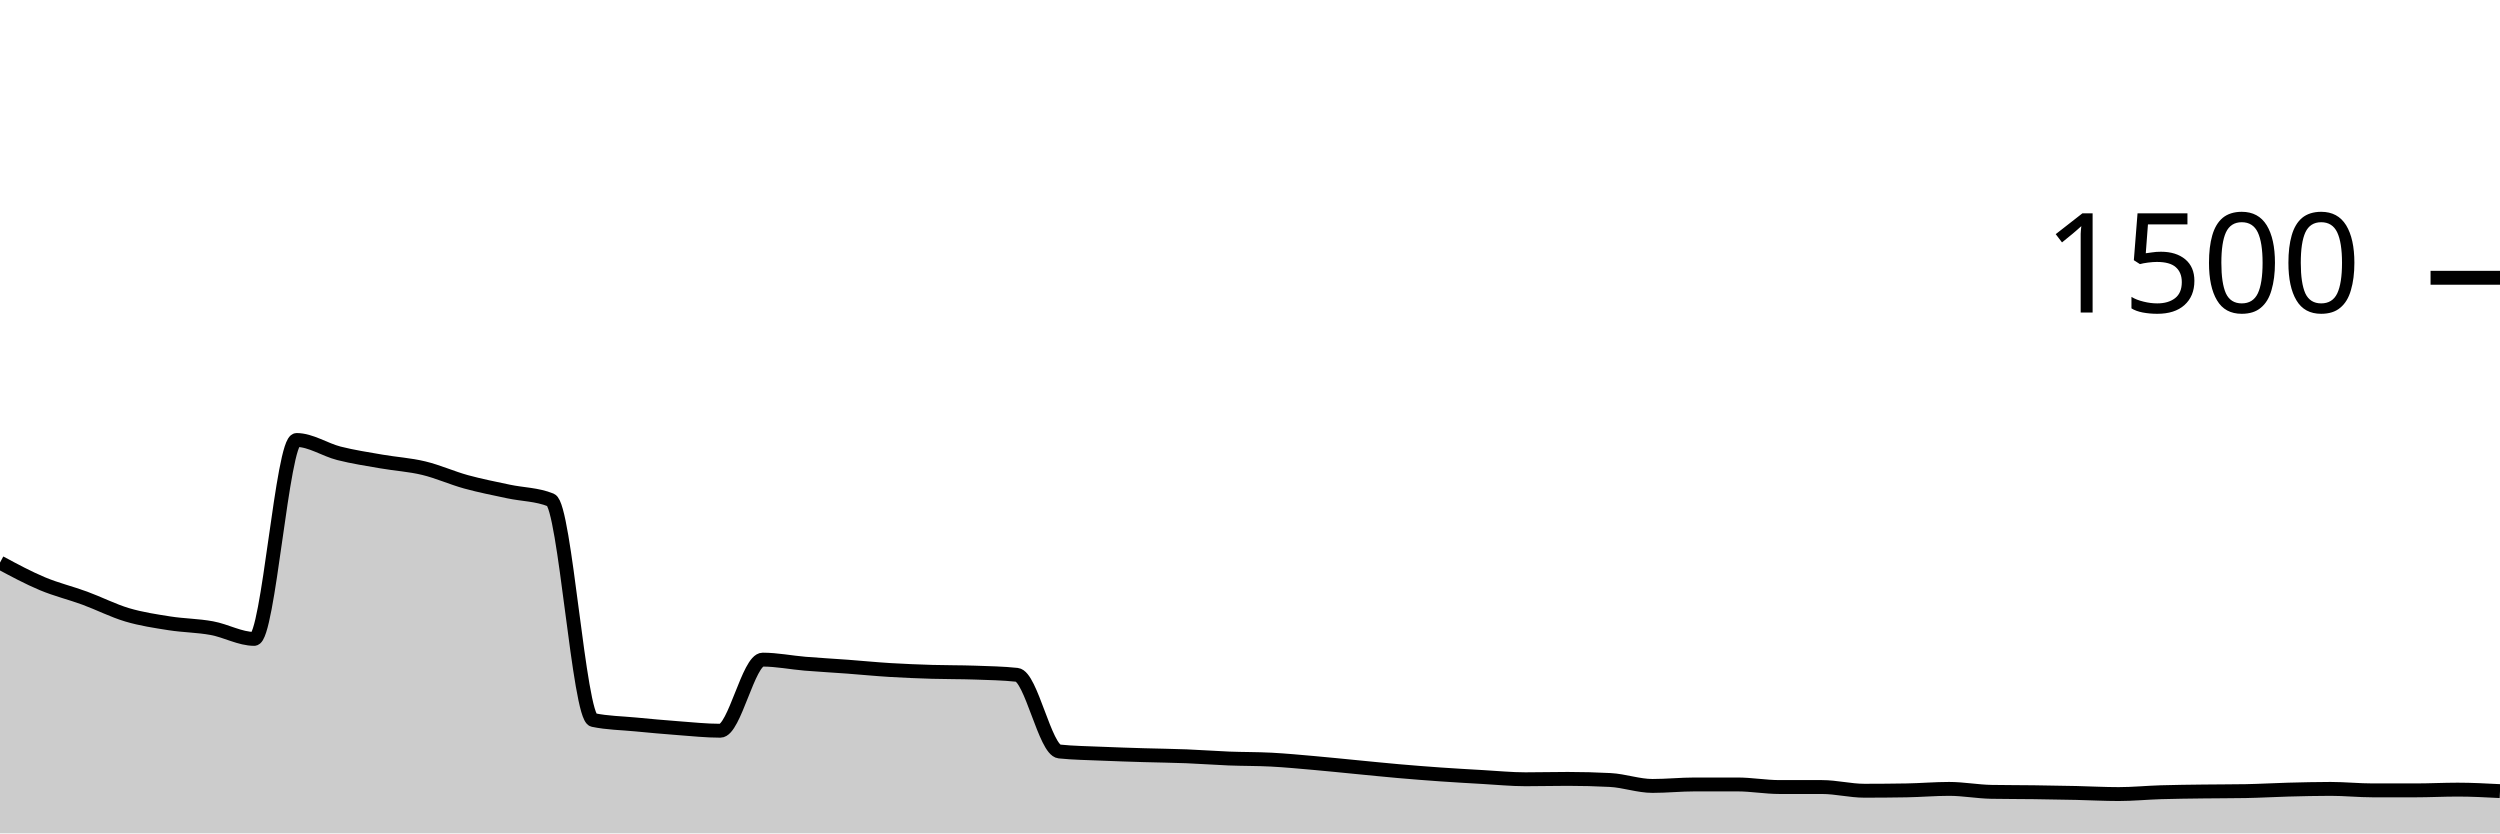
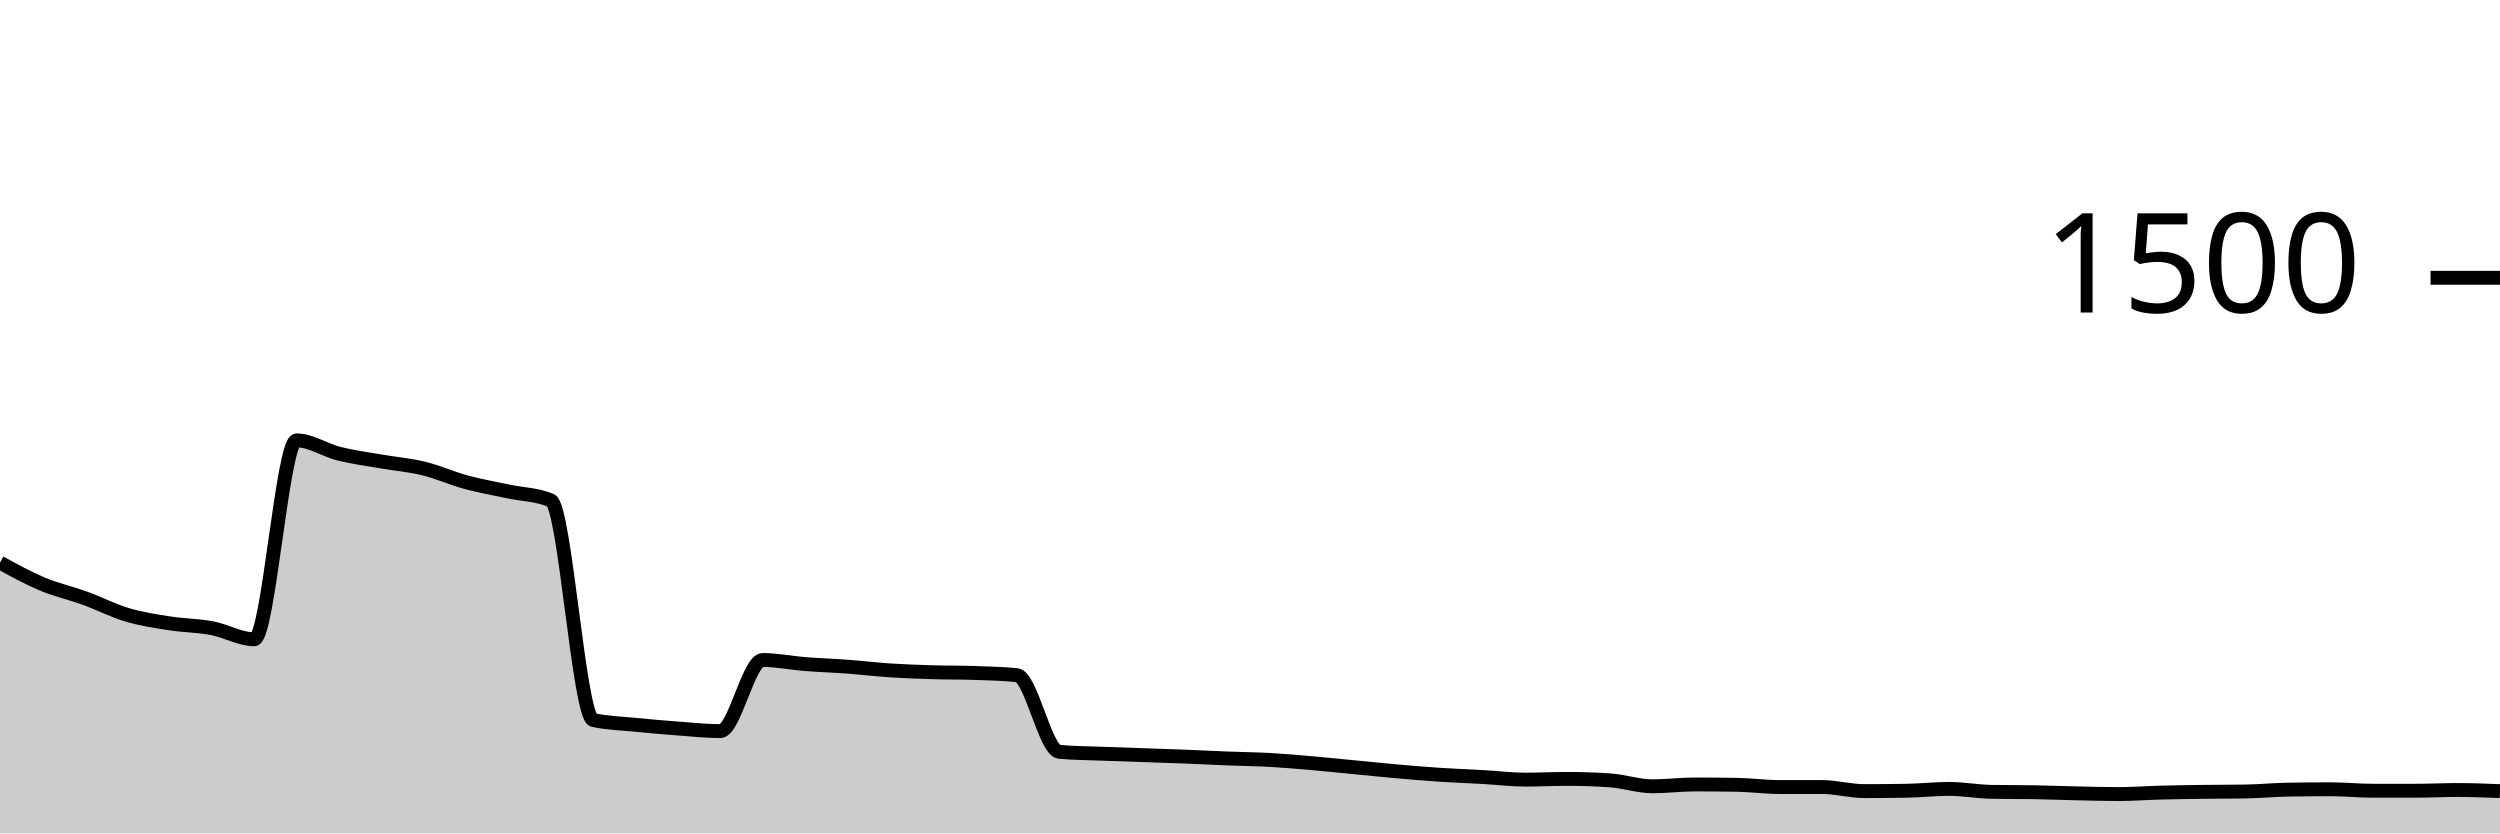
<svg xmlns="http://www.w3.org/2000/svg" viewBox="0 0 180 60">
  <g transform="translate(0,20)">
-     <path class="area" fill="rgba(0, 0, 0, 0.2)" d="M0,20.507C1.017,21.053,2.034,21.6,3.051,22.027C4.068,22.453,5.085,22.693,6.102,23.067C7.119,23.44,8.136,23.964,9.153,24.267C10.169,24.569,11.186,24.72,12.203,24.88C13.22,25.04,14.237,25.04,15.254,25.227C16.271,25.413,17.288,26,18.305,26C19.322,26,20.339,11.68,21.356,11.68C22.373,11.68,23.39,12.382,24.407,12.64C25.424,12.898,26.441,13.049,27.458,13.227C28.475,13.404,29.492,13.462,30.508,13.707C31.525,13.951,32.542,14.413,33.559,14.693C34.576,14.973,35.593,15.169,36.61,15.387C37.627,15.604,38.644,15.591,39.661,16C40.678,16.409,41.695,31.627,42.712,31.84C43.729,32.053,44.746,32.062,45.763,32.16C46.78,32.258,47.797,32.351,48.814,32.427C49.831,32.502,50.847,32.613,51.864,32.613C52.881,32.613,53.898,27.493,54.915,27.493C55.932,27.493,56.949,27.702,57.966,27.787C58.983,27.871,60,27.924,61.017,28C62.034,28.076,63.051,28.178,64.068,28.24C65.085,28.302,66.102,28.342,67.119,28.373C68.136,28.404,69.153,28.391,70.169,28.427C71.186,28.462,72.203,28.48,73.22,28.587C74.237,28.693,75.254,34,76.271,34.107C77.288,34.213,78.305,34.222,79.322,34.267C80.339,34.311,81.356,34.342,82.373,34.373C83.39,34.404,84.407,34.413,85.424,34.453C86.441,34.493,87.458,34.573,88.475,34.613C89.492,34.653,90.508,34.64,91.525,34.693C92.542,34.747,93.559,34.844,94.576,34.933C95.593,35.022,96.61,35.129,97.627,35.227C98.644,35.324,99.661,35.431,100.678,35.52C101.695,35.609,102.712,35.689,103.729,35.76C104.746,35.831,105.763,35.889,106.78,35.947C107.797,36.004,108.814,36.107,109.831,36.107C110.847,36.107,111.864,36.08,112.881,36.08C113.898,36.08,114.915,36.107,115.932,36.16C116.949,36.213,117.966,36.587,118.983,36.587C120,36.587,121.017,36.48,122.034,36.48C123.051,36.48,124.068,36.48,125.085,36.48C126.102,36.48,127.119,36.667,128.136,36.667C129.153,36.667,130.169,36.667,131.186,36.667C132.203,36.667,133.22,36.933,134.237,36.933C135.254,36.933,136.271,36.924,137.288,36.907C138.305,36.889,139.322,36.8,140.339,36.8C141.356,36.8,142.373,36.996,143.39,37.013C144.407,37.031,145.424,37.027,146.441,37.04C147.458,37.053,148.475,37.071,149.492,37.093C150.508,37.116,151.525,37.173,152.542,37.173C153.559,37.173,154.576,37.071,155.593,37.04C156.61,37.009,157.627,37,158.644,36.987C159.661,36.973,160.678,36.978,161.695,36.96C162.712,36.942,163.729,36.88,164.746,36.853C165.763,36.827,166.78,36.8,167.797,36.8C168.814,36.8,169.831,36.907,170.847,36.907C171.864,36.907,172.881,36.907,173.898,36.907C174.915,36.907,175.932,36.853,176.949,36.853C177.966,36.853,178.983,36.907,180,36.96L180,40C178.983,40,177.966,40,176.949,40C175.932,40,174.915,40,173.898,40C172.881,40,171.864,40,170.847,40C169.831,40,168.814,40,167.797,40C166.78,40,165.763,40,164.746,40C163.729,40,162.712,40,161.695,40C160.678,40,159.661,40,158.644,40C157.627,40,156.61,40,155.593,40C154.576,40,153.559,40,152.542,40C151.525,40,150.508,40,149.492,40C148.475,40,147.458,40,146.441,40C145.424,40,144.407,40,143.39,40C142.373,40,141.356,40,140.339,40C139.322,40,138.305,40,137.288,40C136.271,40,135.254,40,134.237,40C133.22,40,132.203,40,131.186,40C130.169,40,129.153,40,128.136,40C127.119,40,126.102,40,125.085,40C124.068,40,123.051,40,122.034,40C121.017,40,120,40,118.983,40C117.966,40,116.949,40,115.932,40C114.915,40,113.898,40,112.881,40C111.864,40,110.847,40,109.831,40C108.814,40,107.797,40,106.78,40C105.763,40,104.746,40,103.729,40C102.712,40,101.695,40,100.678,40C99.661,40,98.644,40,97.627,40C96.61,40,95.593,40,94.576,40C93.559,40,92.542,40,91.525,40C90.508,40,89.492,40,88.475,40C87.458,40,86.441,40,85.424,40C84.407,40,83.39,40,82.373,40C81.356,40,80.339,40,79.322,40C78.305,40,77.288,40,76.271,40C75.254,40,74.237,40,73.22,40C72.203,40,71.186,40,70.169,40C69.153,40,68.136,40,67.119,40C66.102,40,65.085,40,64.068,40C63.051,40,62.034,40,61.017,40C60,40,58.983,40,57.966,40C56.949,40,55.932,40,54.915,40C53.898,40,52.881,40,51.864,40C50.847,40,49.831,40,48.814,40C47.797,40,46.78,40,45.763,40C44.746,40,43.729,40,42.712,40C41.695,40,40.678,40,39.661,40C38.644,40,37.627,40,36.61,40C35.593,40,34.576,40,33.559,40C32.542,40,31.525,40,30.508,40C29.492,40,28.475,40,27.458,40C26.441,40,25.424,40,24.407,40C23.39,40,22.373,40,21.356,40C20.339,40,19.322,40,18.305,40C17.288,40,16.271,40,15.254,40C14.237,40,13.22,40,12.203,40C11.186,40,10.169,40,9.153,40C8.136,40,7.119,40,6.102,40C5.085,40,4.068,40,3.051,40C2.034,40,1.017,40,0,40Z" />
-     <path class="line" stroke="black" fill="none" d="M0,20.507C1.017,21.053,2.034,21.6,3.051,22.027C4.068,22.453,5.085,22.693,6.102,23.067C7.119,23.44,8.136,23.964,9.153,24.267C10.169,24.569,11.186,24.72,12.203,24.88C13.22,25.04,14.237,25.04,15.254,25.227C16.271,25.413,17.288,26,18.305,26C19.322,26,20.339,11.68,21.356,11.68C22.373,11.68,23.39,12.382,24.407,12.64C25.424,12.898,26.441,13.049,27.458,13.227C28.475,13.404,29.492,13.462,30.508,13.707C31.525,13.951,32.542,14.413,33.559,14.693C34.576,14.973,35.593,15.169,36.61,15.387C37.627,15.604,38.644,15.591,39.661,16C40.678,16.409,41.695,31.627,42.712,31.84C43.729,32.053,44.746,32.062,45.763,32.16C46.78,32.258,47.797,32.351,48.814,32.427C49.831,32.502,50.847,32.613,51.864,32.613C52.881,32.613,53.898,27.493,54.915,27.493C55.932,27.493,56.949,27.702,57.966,27.787C58.983,27.871,60,27.924,61.017,28C62.034,28.076,63.051,28.178,64.068,28.24C65.085,28.302,66.102,28.342,67.119,28.373C68.136,28.404,69.153,28.391,70.169,28.427C71.186,28.462,72.203,28.48,73.22,28.587C74.237,28.693,75.254,34,76.271,34.107C77.288,34.213,78.305,34.222,79.322,34.267C80.339,34.311,81.356,34.342,82.373,34.373C83.39,34.404,84.407,34.413,85.424,34.453C86.441,34.493,87.458,34.573,88.475,34.613C89.492,34.653,90.508,34.64,91.525,34.693C92.542,34.747,93.559,34.844,94.576,34.933C95.593,35.022,96.61,35.129,97.627,35.227C98.644,35.324,99.661,35.431,100.678,35.52C101.695,35.609,102.712,35.689,103.729,35.76C104.746,35.831,105.763,35.889,106.78,35.947C107.797,36.004,108.814,36.107,109.831,36.107C110.847,36.107,111.864,36.08,112.881,36.08C113.898,36.08,114.915,36.107,115.932,36.16C116.949,36.213,117.966,36.587,118.983,36.587C120,36.587,121.017,36.48,122.034,36.48C123.051,36.48,124.068,36.48,125.085,36.48C126.102,36.48,127.119,36.667,128.136,36.667C129.153,36.667,130.169,36.667,131.186,36.667C132.203,36.667,133.22,36.933,134.237,36.933C135.254,36.933,136.271,36.924,137.288,36.907C138.305,36.889,139.322,36.8,140.339,36.8C141.356,36.8,142.373,36.996,143.39,37.013C144.407,37.031,145.424,37.027,146.441,37.04C147.458,37.053,148.475,37.071,149.492,37.093C150.508,37.116,151.525,37.173,152.542,37.173C153.559,37.173,154.576,37.071,155.593,37.04C156.61,37.009,157.627,37,158.644,36.987C159.661,36.973,160.678,36.978,161.695,36.96C162.712,36.942,163.729,36.88,164.746,36.853C165.763,36.827,166.78,36.8,167.797,36.8C168.814,36.8,169.831,36.907,170.847,36.907C171.864,36.907,172.881,36.907,173.898,36.907C174.915,36.907,175.932,36.853,176.949,36.853C177.966,36.853,178.983,36.907,180,36.96" />
+     <path class="area" fill="rgba(0, 0, 0, 0.2)" d="M0,20.507C1.017,21.067,2.034,21.627,3.051,22.053C4.068,22.48,5.085,22.698,6.102,23.067C7.119,23.436,8.136,23.964,9.153,24.267C10.169,24.569,11.186,24.72,12.203,24.88C13.22,25.04,14.237,25.036,15.254,25.227C16.271,25.418,17.288,26.027,18.305,26.027C19.322,26.027,20.339,11.707,21.356,11.707C22.373,11.707,23.39,12.413,24.407,12.667C25.424,12.92,26.441,13.049,27.458,13.227C28.475,13.404,29.492,13.484,30.508,13.733C31.525,13.982,32.542,14.444,33.559,14.72C34.576,14.996,35.593,15.169,36.61,15.387C37.627,15.604,38.644,15.6,39.661,16.027C40.678,16.453,41.695,31.609,42.712,31.84C43.729,32.071,44.746,32.084,45.763,32.187C46.78,32.289,47.797,32.378,48.814,32.453C49.831,32.529,50.847,32.64,51.864,32.64C52.881,32.64,53.898,27.52,54.915,27.52C55.932,27.52,56.949,27.733,57.966,27.813C58.983,27.893,60,27.924,61.017,28C62.034,28.076,63.051,28.2,64.068,28.267C65.085,28.333,66.102,28.369,67.119,28.4C68.136,28.431,69.153,28.418,70.169,28.453C71.186,28.489,72.203,28.507,73.22,28.613C74.237,28.72,75.254,34.044,76.271,34.133C77.288,34.222,78.305,34.227,79.322,34.267C80.339,34.307,81.356,34.338,82.373,34.373C83.39,34.409,84.407,34.44,85.424,34.48C86.441,34.52,87.458,34.573,88.475,34.613C89.492,34.653,90.508,34.662,91.525,34.72C92.542,34.778,93.559,34.871,94.576,34.96C95.593,35.049,96.61,35.156,97.627,35.253C98.644,35.351,99.661,35.458,100.678,35.547C101.695,35.636,102.712,35.72,103.729,35.787C104.746,35.853,105.763,35.889,106.78,35.947C107.797,36.004,108.814,36.133,109.831,36.133C110.847,36.133,111.864,36.08,112.881,36.08C113.898,36.08,114.915,36.116,115.932,36.187C116.949,36.258,117.966,36.613,118.983,36.613C120,36.613,121.017,36.48,122.034,36.48C123.051,36.48,124.068,36.489,125.085,36.507C126.102,36.524,127.119,36.667,128.136,36.667C129.153,36.667,130.169,36.667,131.186,36.667C132.203,36.667,133.22,36.96,134.237,36.96C135.254,36.96,136.271,36.951,137.288,36.933C138.305,36.916,139.322,36.8,140.339,36.8C141.356,36.8,142.373,36.996,143.39,37.013C144.407,37.031,145.424,37.022,146.441,37.04C147.458,37.058,148.475,37.098,149.492,37.12C150.508,37.142,151.525,37.173,152.542,37.173C153.559,37.173,154.576,37.093,155.593,37.067C156.61,37.04,157.627,37.027,158.644,37.013C159.661,37,160.678,37.004,161.695,36.987C162.712,36.969,163.729,36.871,164.746,36.853C165.763,36.836,166.78,36.827,167.797,36.827C168.814,36.827,169.831,36.933,170.847,36.933C171.864,36.933,172.881,36.933,173.898,36.933C174.915,36.933,175.932,36.88,176.949,36.88C177.966,36.88,178.983,36.92,180,36.96L180,40C178.983,40,177.966,40,176.949,40C175.932,40,174.915,40,173.898,40C172.881,40,171.864,40,170.847,40C169.831,40,168.814,40,167.797,40C166.78,40,165.763,40,164.746,40C163.729,40,162.712,40,161.695,40C160.678,40,159.661,40,158.644,40C157.627,40,156.61,40,155.593,40C154.576,40,153.559,40,152.542,40C151.525,40,150.508,40,149.492,40C148.475,40,147.458,40,146.441,40C145.424,40,144.407,40,143.39,40C142.373,40,141.356,40,140.339,40C139.322,40,138.305,40,137.288,40C136.271,40,135.254,40,134.237,40C133.22,40,132.203,40,131.186,40C130.169,40,129.153,40,128.136,40C127.119,40,126.102,40,125.085,40C124.068,40,123.051,40,122.034,40C121.017,40,120,40,118.983,40C117.966,40,116.949,40,115.932,40C114.915,40,113.898,40,112.881,40C111.864,40,110.847,40,109.831,40C108.814,40,107.797,40,106.78,40C105.763,40,104.746,40,103.729,40C102.712,40,101.695,40,100.678,40C99.661,40,98.644,40,97.627,40C96.61,40,95.593,40,94.576,40C93.559,40,92.542,40,91.525,40C90.508,40,89.492,40,88.475,40C87.458,40,86.441,40,85.424,40C84.407,40,83.39,40,82.373,40C81.356,40,80.339,40,79.322,40C78.305,40,77.288,40,76.271,40C75.254,40,74.237,40,73.22,40C72.203,40,71.186,40,70.169,40C69.153,40,68.136,40,67.119,40C66.102,40,65.085,40,64.068,40C63.051,40,62.034,40,61.017,40C60,40,58.983,40,57.966,40C56.949,40,55.932,40,54.915,40C53.898,40,52.881,40,51.864,40C50.847,40,49.831,40,48.814,40C47.797,40,46.78,40,45.763,40C44.746,40,43.729,40,42.712,40C41.695,40,40.678,40,39.661,40C38.644,40,37.627,40,36.61,40C35.593,40,34.576,40,33.559,40C32.542,40,31.525,40,30.508,40C29.492,40,28.475,40,27.458,40C26.441,40,25.424,40,24.407,40C23.39,40,22.373,40,21.356,40C20.339,40,19.322,40,18.305,40C17.288,40,16.271,40,15.254,40C14.237,40,13.22,40,12.203,40C11.186,40,10.169,40,9.153,40C8.136,40,7.119,40,6.102,40C5.085,40,4.068,40,3.051,40C2.034,40,1.017,40,0,40Z" />
+     <path class="line" stroke="black" fill="none" d="M0,20.507C1.017,21.067,2.034,21.627,3.051,22.053C4.068,22.48,5.085,22.698,6.102,23.067C7.119,23.436,8.136,23.964,9.153,24.267C10.169,24.569,11.186,24.72,12.203,24.88C13.22,25.04,14.237,25.036,15.254,25.227C16.271,25.418,17.288,26.027,18.305,26.027C19.322,26.027,20.339,11.707,21.356,11.707C22.373,11.707,23.39,12.413,24.407,12.667C25.424,12.92,26.441,13.049,27.458,13.227C28.475,13.404,29.492,13.484,30.508,13.733C31.525,13.982,32.542,14.444,33.559,14.72C34.576,14.996,35.593,15.169,36.61,15.387C37.627,15.604,38.644,15.6,39.661,16.027C40.678,16.453,41.695,31.609,42.712,31.84C43.729,32.071,44.746,32.084,45.763,32.187C46.78,32.289,47.797,32.378,48.814,32.453C49.831,32.529,50.847,32.64,51.864,32.64C52.881,32.64,53.898,27.52,54.915,27.52C55.932,27.52,56.949,27.733,57.966,27.813C58.983,27.893,60,27.924,61.017,28C62.034,28.076,63.051,28.2,64.068,28.267C65.085,28.333,66.102,28.369,67.119,28.4C68.136,28.431,69.153,28.418,70.169,28.453C71.186,28.489,72.203,28.507,73.22,28.613C74.237,28.72,75.254,34.044,76.271,34.133C77.288,34.222,78.305,34.227,79.322,34.267C80.339,34.307,81.356,34.338,82.373,34.373C83.39,34.409,84.407,34.44,85.424,34.48C86.441,34.52,87.458,34.573,88.475,34.613C89.492,34.653,90.508,34.662,91.525,34.72C92.542,34.778,93.559,34.871,94.576,34.96C95.593,35.049,96.61,35.156,97.627,35.253C98.644,35.351,99.661,35.458,100.678,35.547C101.695,35.636,102.712,35.72,103.729,35.787C104.746,35.853,105.763,35.889,106.78,35.947C107.797,36.004,108.814,36.133,109.831,36.133C110.847,36.133,111.864,36.08,112.881,36.08C113.898,36.08,114.915,36.116,115.932,36.187C116.949,36.258,117.966,36.613,118.983,36.613C120,36.613,121.017,36.48,122.034,36.48C123.051,36.48,124.068,36.489,125.085,36.507C126.102,36.524,127.119,36.667,128.136,36.667C129.153,36.667,130.169,36.667,131.186,36.667C132.203,36.667,133.22,36.96,134.237,36.96C135.254,36.96,136.271,36.951,137.288,36.933C138.305,36.916,139.322,36.8,140.339,36.8C141.356,36.8,142.373,36.996,143.39,37.013C144.407,37.031,145.424,37.022,146.441,37.04C147.458,37.058,148.475,37.098,149.492,37.12C150.508,37.142,151.525,37.173,152.542,37.173C153.559,37.173,154.576,37.093,155.593,37.067C156.61,37.04,157.627,37.027,158.644,37.013C159.661,37,160.678,37.004,161.695,36.987C162.712,36.969,163.729,36.871,164.746,36.853C165.763,36.836,166.78,36.827,167.797,36.827C168.814,36.827,169.831,36.933,170.847,36.933C171.864,36.933,172.881,36.933,173.898,36.933C174.915,36.933,175.932,36.88,176.949,36.88C177.966,36.88,178.983,36.92,180,36.96" />
    <path class="axis-ceiling" stroke-width="1" stroke="black" fill="none" d="M175,0L180,0" />
    <text class="axis-ceiling-label" font-family="sans-serif" text-anchor="end" font-size="10px" x="170" y="2.5">1500</text>
  </g>
</svg>
